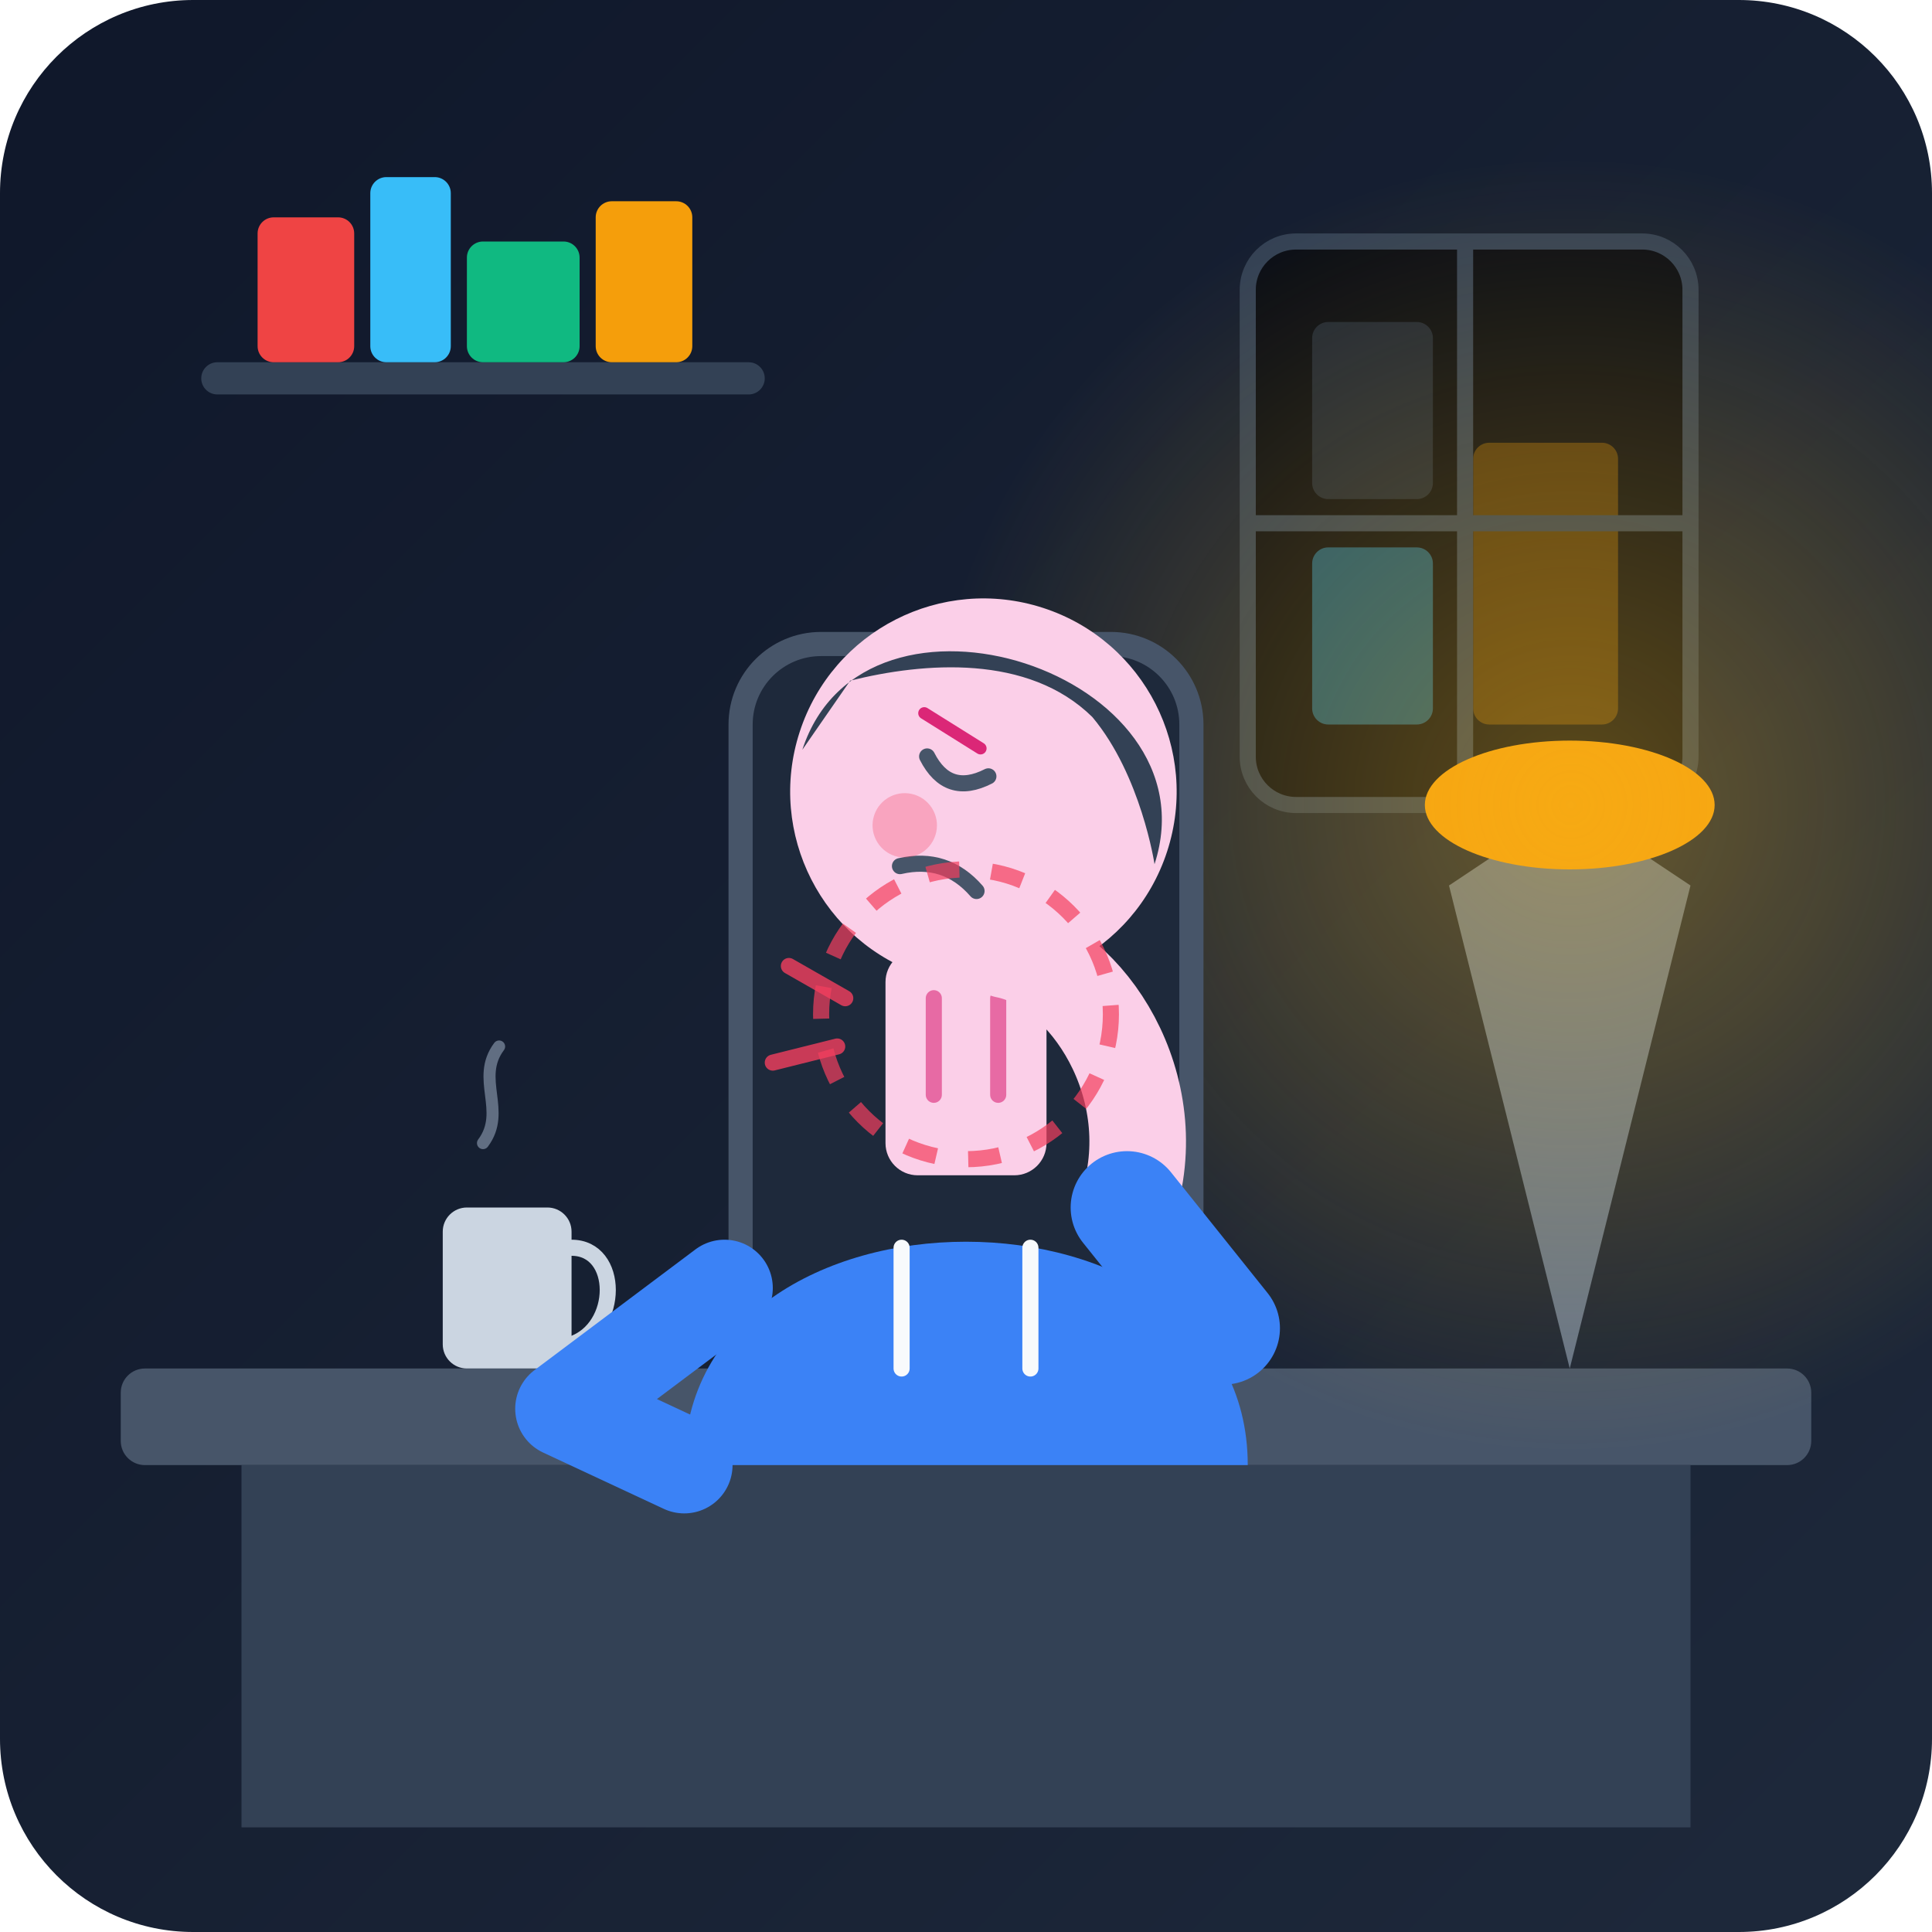
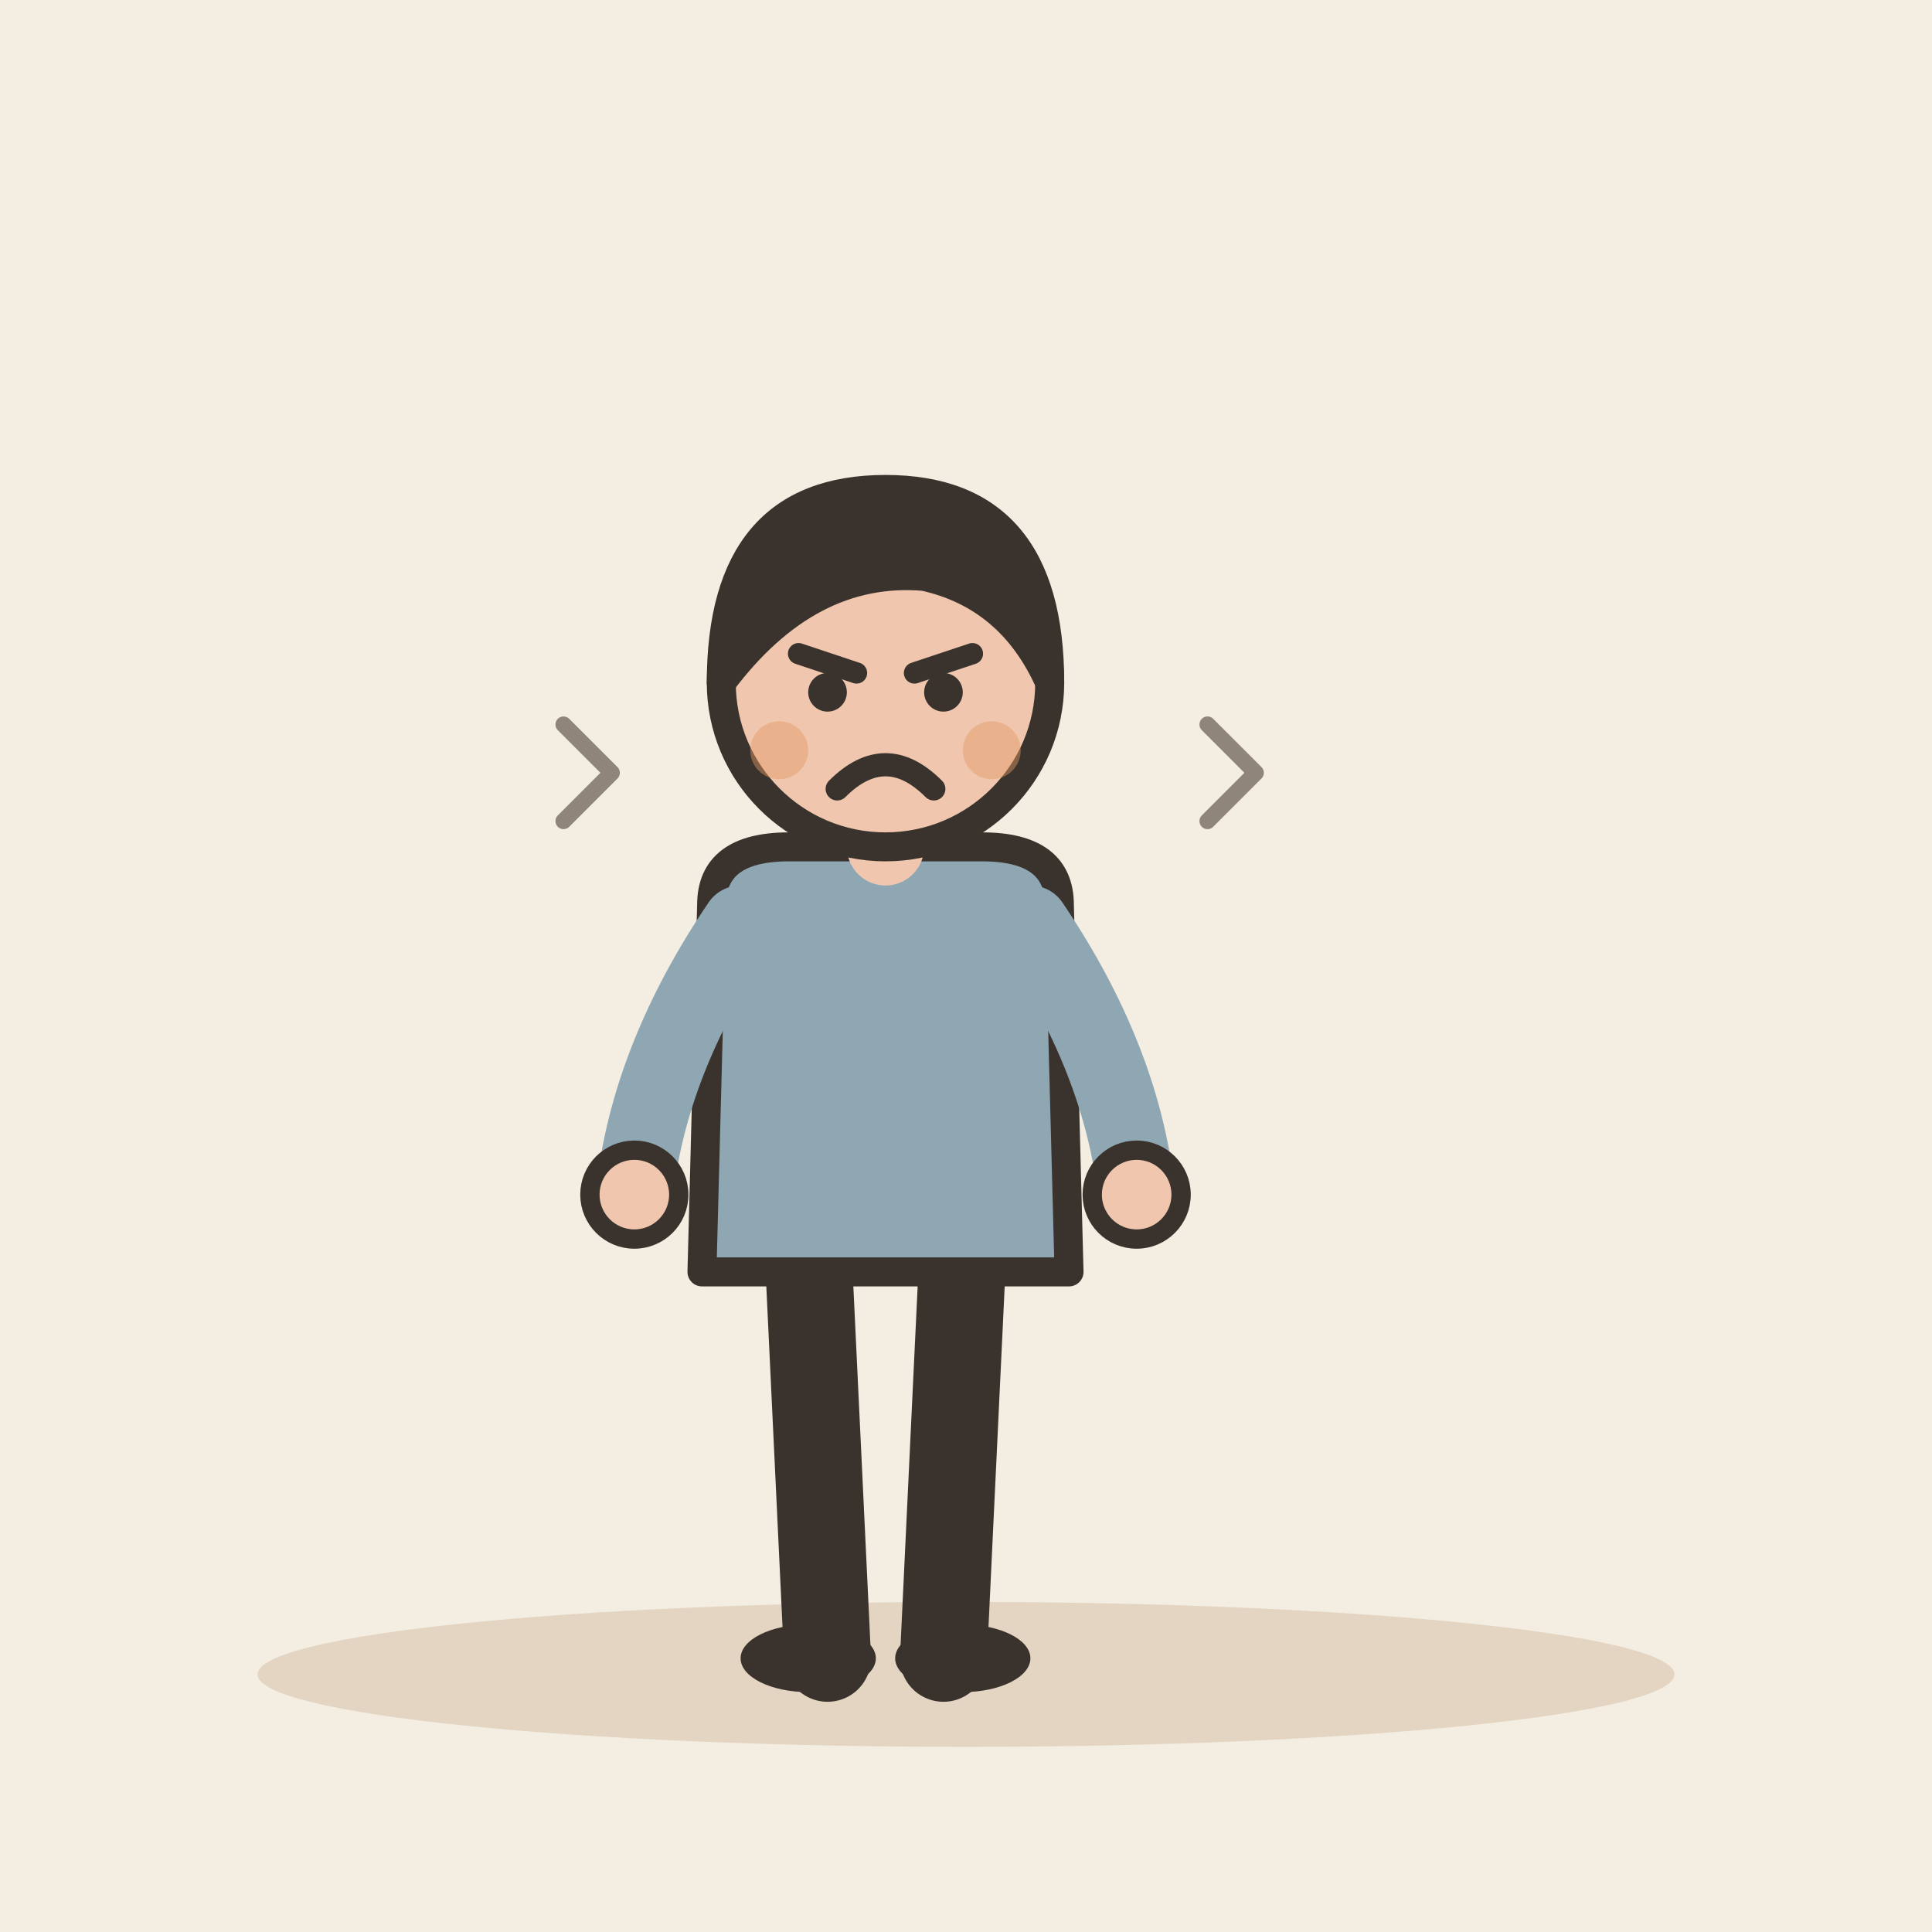
- <svg xmlns="http://www.w3.org/2000/svg" width="240" height="240" viewBox="0 0 240 240">
-   <defs>
-     <linearGradient id="bgGrad" x1="0%" y1="0%" x2="100%" y2="100%">
-       <stop offset="0%" stop-color="#0f172a" />
-       <stop offset="100%" stop-color="#1e293b" />
-     </linearGradient>
-     <radialGradient id="lampGlow" cx="50%" cy="50%" r="50%">
-       <stop offset="0%" stop-color="#fbbf24" stop-opacity="0.35" />
-       <stop offset="100%" stop-color="#fbbf24" stop-opacity="0" />
-     </radialGradient>
-     <linearGradient id="accentGrad" x1="0%" y1="0%" x2="100%" y2="0%">
-       <stop offset="0%" stop-color="#38bdf8" />
-       <stop offset="100%" stop-color="#6366f1" />
-     </linearGradient>
-   </defs>
-   <rect width="240" height="240" rx="24" fill="url(#bgGrad)" />
-   <g id="environment">
-     <rect x="25" y="45" width="70" height="4" rx="2" fill="#334155" />
-     <rect x="32" y="27" width="12" height="18" rx="2" fill="#ef4444" />
-     <rect x="46" y="22" width="10" height="23" rx="2" fill="#38bdf8" />
-     <rect x="58" y="30" width="14" height="15" rx="2" fill="#10b981" />
-     <rect x="74" y="25" width="12" height="20" rx="2" fill="#f59e0b" />
-     <rect x="155" y="30" width="55" height="70" rx="6" fill="#090d16" stroke="#334155" stroke-width="2" />
-     <rect x="163" y="40" width="15" height="22" rx="2" fill="#334155" opacity="0.5" />
-     <rect x="183" y="55" width="18" height="35" rx="2" fill="#f59e0b" opacity="0.3" />
-     <rect x="163" y="68" width="15" height="22" rx="2" fill="#38bdf8" opacity="0.4" />
-     <line x1="182" y1="30" x2="182" y2="100" stroke="#334155" stroke-width="2" />
-     <line x1="155" y1="65" x2="210" y2="65" stroke="#334155" stroke-width="2" />
-     <rect x="15" y="170" width="210" height="12" rx="3" fill="#475569" />
-     <rect x="30" y="182" width="180" height="45" fill="#334155" />
-     <path d="M 195 170 L 180 110 L 195 100 L 210 110 Z" fill="#64748b" />
-     <ellipse cx="195" cy="100" rx="18" ry="8" fill="#f59e0b" />
-     <circle cx="195" cy="100" r="80" fill="url(#lampGlow)" />
-     <path d="M 100 170 L 140 170 L 148 160 L 92 160 Z" fill="#94a3b8" />
-     <rect x="95" y="130" width="50" height="32" rx="4" fill="#64748b" />
-     <rect x="98" y="133" width="44" height="26" rx="2" fill="#0f172a" />
-     <line x1="103" y1="139" x2="120" y2="139" stroke="#38bdf8" stroke-width="2" stroke-linecap="round" />
-     <line x1="103" y1="145" x2="132" y2="145" stroke="#10b981" stroke-width="2" stroke-linecap="round" />
-     <line x1="103" y1="151" x2="115" y2="151" stroke="#f43f5e" stroke-width="2" stroke-linecap="round" />
-     <rect x="55" y="150" width="16" height="20" rx="3" fill="#cbd5e1" />
-     <path d="M 71 155 C 77 155, 77 165, 71 167" fill="none" stroke="#cbd5e1" stroke-width="2" stroke-linecap="round" />
-     <path d="M 60 142 C 63 138, 59 134, 62 130" fill="none" stroke="#94a3b8" stroke-width="1.5" stroke-linecap="round" opacity="0.6" />
+ <svg xmlns="http://www.w3.org/2000/svg" viewBox="0 0 240 240" data-style="editorial">
+   <rect width="240" height="240" fill="#F4EDE2" />
+   <ellipse cx="120" cy="208" rx="88" ry="9" fill="#E3D5C1" />
+   <g transform="translate(110 206) scale(1.2 1.2)">
+     <path d="M-8 -42L-6 0" stroke="#3A332D" stroke-width="9" stroke-linecap="round" fill="none" />
+     <path d="M8 -42L6 0" stroke="#3A332D" stroke-width="9" stroke-linecap="round" fill="none" />
+     <ellipse cx="-8" cy="0" rx="7" ry="3.5" fill="#3A332D" />
+     <ellipse cx="8" cy="0" rx="7" ry="3.5" fill="#3A332D" />
+     <path d="M-18 -78Q-18 -84 -10 -84L10 -84Q18 -84 18 -78L19 -40L-19 -40Z" fill="#8FA7B3" stroke="#3A332D" stroke-width="3" stroke-linecap="round" stroke-linejoin="round" />
+     <path d="M-15 -76Q-24.5 -62 -26 -48" fill="none" stroke="#8FA7B3" stroke-width="8" stroke-linecap="round" stroke-linejoin="round" />
+     <circle cx="-26" cy="-48" r="4.6" fill="#F0C7AE" stroke="#3A332D" stroke-linecap="round" stroke-linejoin="round" stroke-width="2" />
+     <path d="M15 -76Q24.5 -62 26 -48" fill="none" stroke="#8FA7B3" stroke-width="8" stroke-linecap="round" stroke-linejoin="round" />
+     <circle cx="26" cy="-48" r="4.6" fill="#F0C7AE" stroke="#3A332D" stroke-linecap="round" stroke-linejoin="round" stroke-width="2" />
+     <path d="M0 -84L0 -88" stroke="#F0C7AE" stroke-width="8" stroke-linecap="round" fill="none" />
+     <circle cx="0" cy="-101" r="17" fill="#F0C7AE" stroke="#3A332D" stroke-width="3" stroke-linecap="round" stroke-linejoin="round" />
+     <path d="M-17 -101Q-17 -121 0 -121Q17 -121 17 -101Q13 -110 4 -112Q-8 -113 -17 -101Z" fill="#3A332D" stroke="#3A332D" stroke-width="3" stroke-linecap="round" stroke-linejoin="round" />
+     <path d="M-9 -104L-3 -102" fill="none" stroke="#3A332D" stroke-width="2.2" stroke-linecap="round" stroke-linejoin="round" />
+     <path d="M9 -104L3 -102" fill="none" stroke="#3A332D" stroke-width="2.2" stroke-linecap="round" stroke-linejoin="round" />
+     <circle cx="-6" cy="-100" r="2" fill="#3A332D" />
+     <circle cx="6" cy="-100" r="2" fill="#3A332D" />
+     <path d="M-5 -90Q0 -95 5 -90" fill="none" stroke="#3A332D" stroke-width="2.4" stroke-linecap="round" stroke-linejoin="round" />
+     <circle cx="-11" cy="-94" r="3" fill="#E39A62" opacity="0.45" />
+     <circle cx="11" cy="-94" r="3" fill="#E39A62" opacity="0.45" />
  </g>
-   <g id="character">
-     <rect x="92" y="80" width="56" height="95" rx="10" fill="#1e293b" stroke="#475569" stroke-width="3" />
-     <path d="M 85 182 C 85 145, 155 145, 155 182 Z" fill="#3b82f6" />
-     <line x1="112" y1="155" x2="112" y2="170" stroke="#f8fafc" stroke-width="2" stroke-linecap="round" />
-     <line x1="128" y1="155" x2="128" y2="170" stroke="#f8fafc" stroke-width="2" stroke-linecap="round" />
-     <rect x="110" y="118" width="20" height="28" rx="4" fill="#fbcfe8" />
-     <line x1="116" y1="124" x2="116" y2="136" stroke="#db2777" stroke-width="2" stroke-linecap="round" opacity="0.6" />
-     <line x1="124" y1="124" x2="124" y2="136" stroke="#db2777" stroke-width="2" stroke-linecap="round" opacity="0.6" />
-     <g transform="translate(120, 105) rotate(18) translate(-120, -105)">
-       <circle cx="120" cy="98" r="24" fill="#fbcfe8" />
-       <path d="M 97 100 C 97 75, 143 75, 143 100 C 143 100, 138 90, 130 85 C 120 80, 108 85, 100 90 Z" fill="#334155" />
-       <path d="M 112 96 Q 116 100 120 96" fill="none" stroke="#475569" stroke-width="2" stroke-linecap="round" />
-       <line x1="110" y1="91" x2="118" y2="93" stroke="#db2777" stroke-width="1.5" stroke-linecap="round" />
-       <path d="M 113 110 Q 118 107 123 110" fill="none" stroke="#475569" stroke-width="2" stroke-linecap="round" />
-       <circle cx="112" cy="105" r="4" fill="#f43f5e" opacity="0.3" />
-     </g>
-     <path d="M 140 150 C 145 135, 135 120, 125 118" fill="none" stroke="#fbcfe8" stroke-width="12" stroke-linecap="round" />
-     <path d="M 125 118 C 122 117, 118 122, 120 125" fill="#fbcfe8" />
-     <path d="M 140 150 L 152 165" fill="none" stroke="#3b82f6" stroke-width="14" stroke-linecap="round" />
-     <path d="M 90 160 L 70 175 L 85 182" fill="none" stroke="#3b82f6" stroke-width="12" stroke-linecap="round" stroke-linejoin="round" />
-   </g>
-   <g id="fx-indicators">
-     <circle cx="120" cy="126" r="18" fill="none" stroke="#f43f5e" stroke-width="2" stroke-dasharray="4,4" opacity="0.7">
-       <animateTransform attributeName="transform" type="rotate" values="0 120 126;360 120 126" dur="12s" repeatCount="indefinite" />
-     </circle>
-     <path d="M 98 120 L 105 124" stroke="#f43f5e" stroke-width="2" stroke-linecap="round" opacity="0.8" />
-     <path d="M 96 132 L 104 130" stroke="#f43f5e" stroke-width="2" stroke-linecap="round" opacity="0.8" />
-   </g>
+   <path d="M70 90l6 6l-6 6" fill="none" stroke="#8F857A" stroke-width="2" stroke-linecap="round" stroke-linejoin="round" />
+   <path d="M150 90l6 6l-6 6" fill="none" stroke="#8F857A" stroke-width="2" stroke-linecap="round" stroke-linejoin="round" />
</svg>
